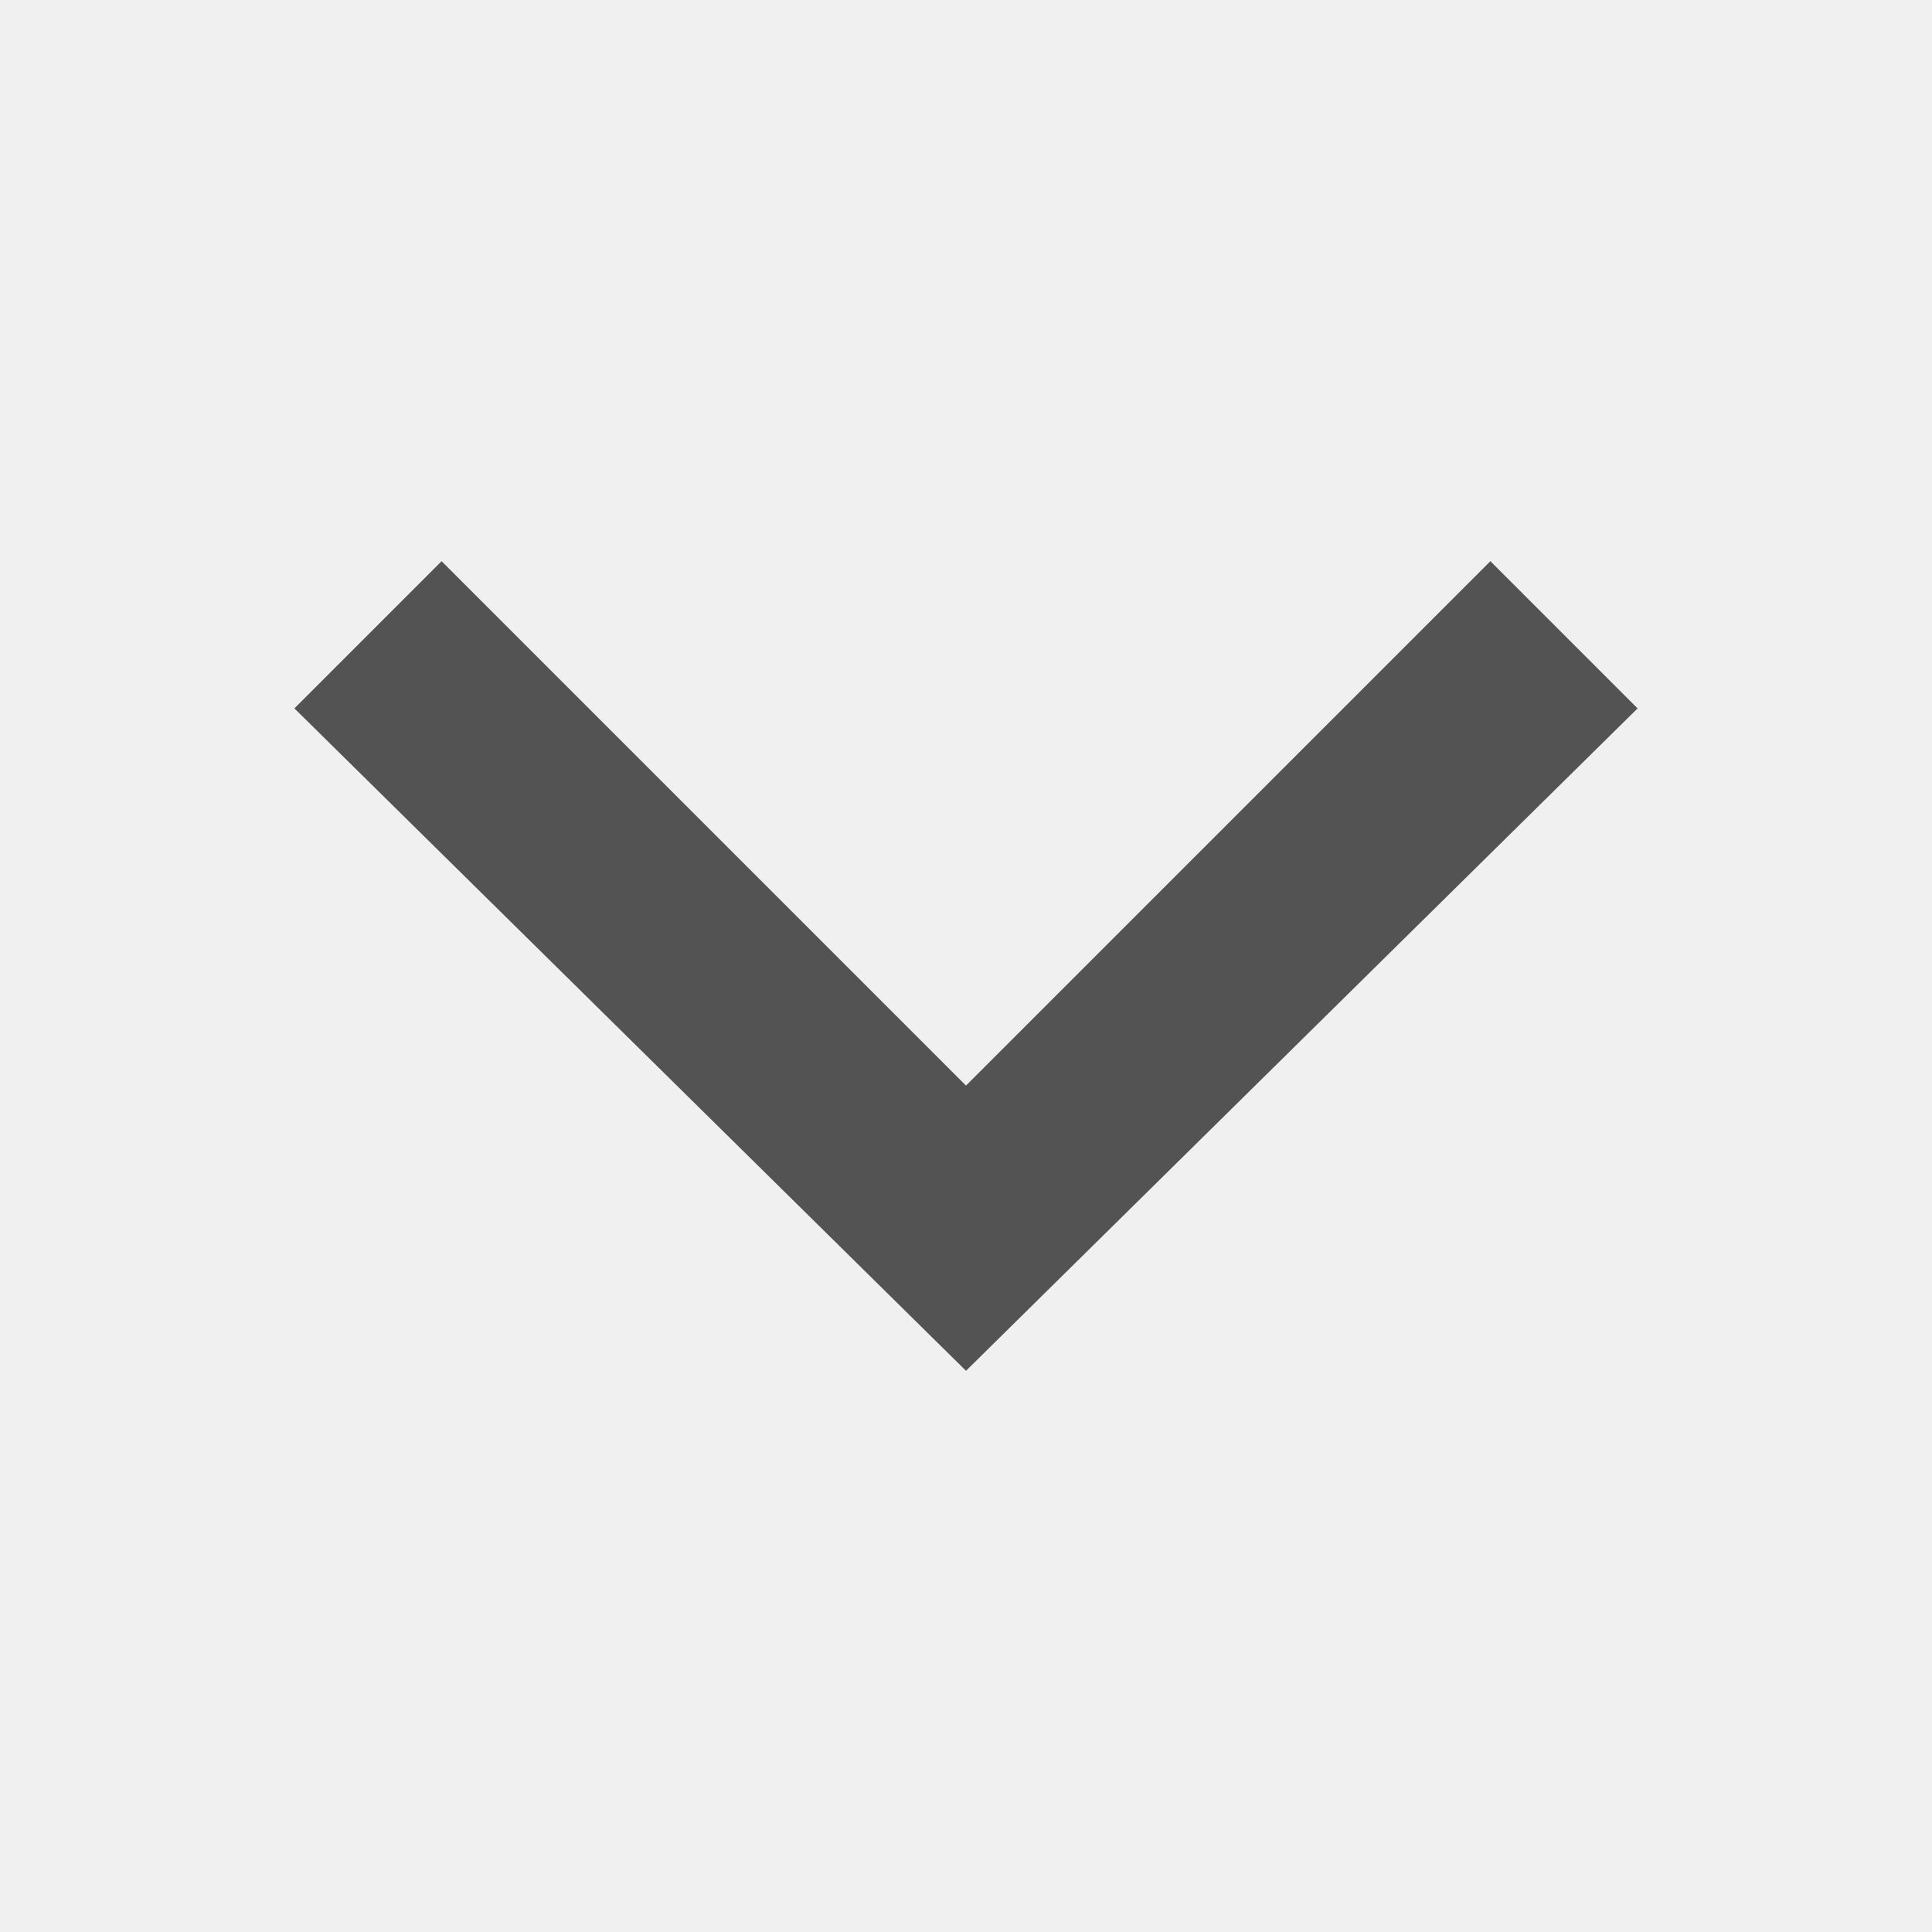
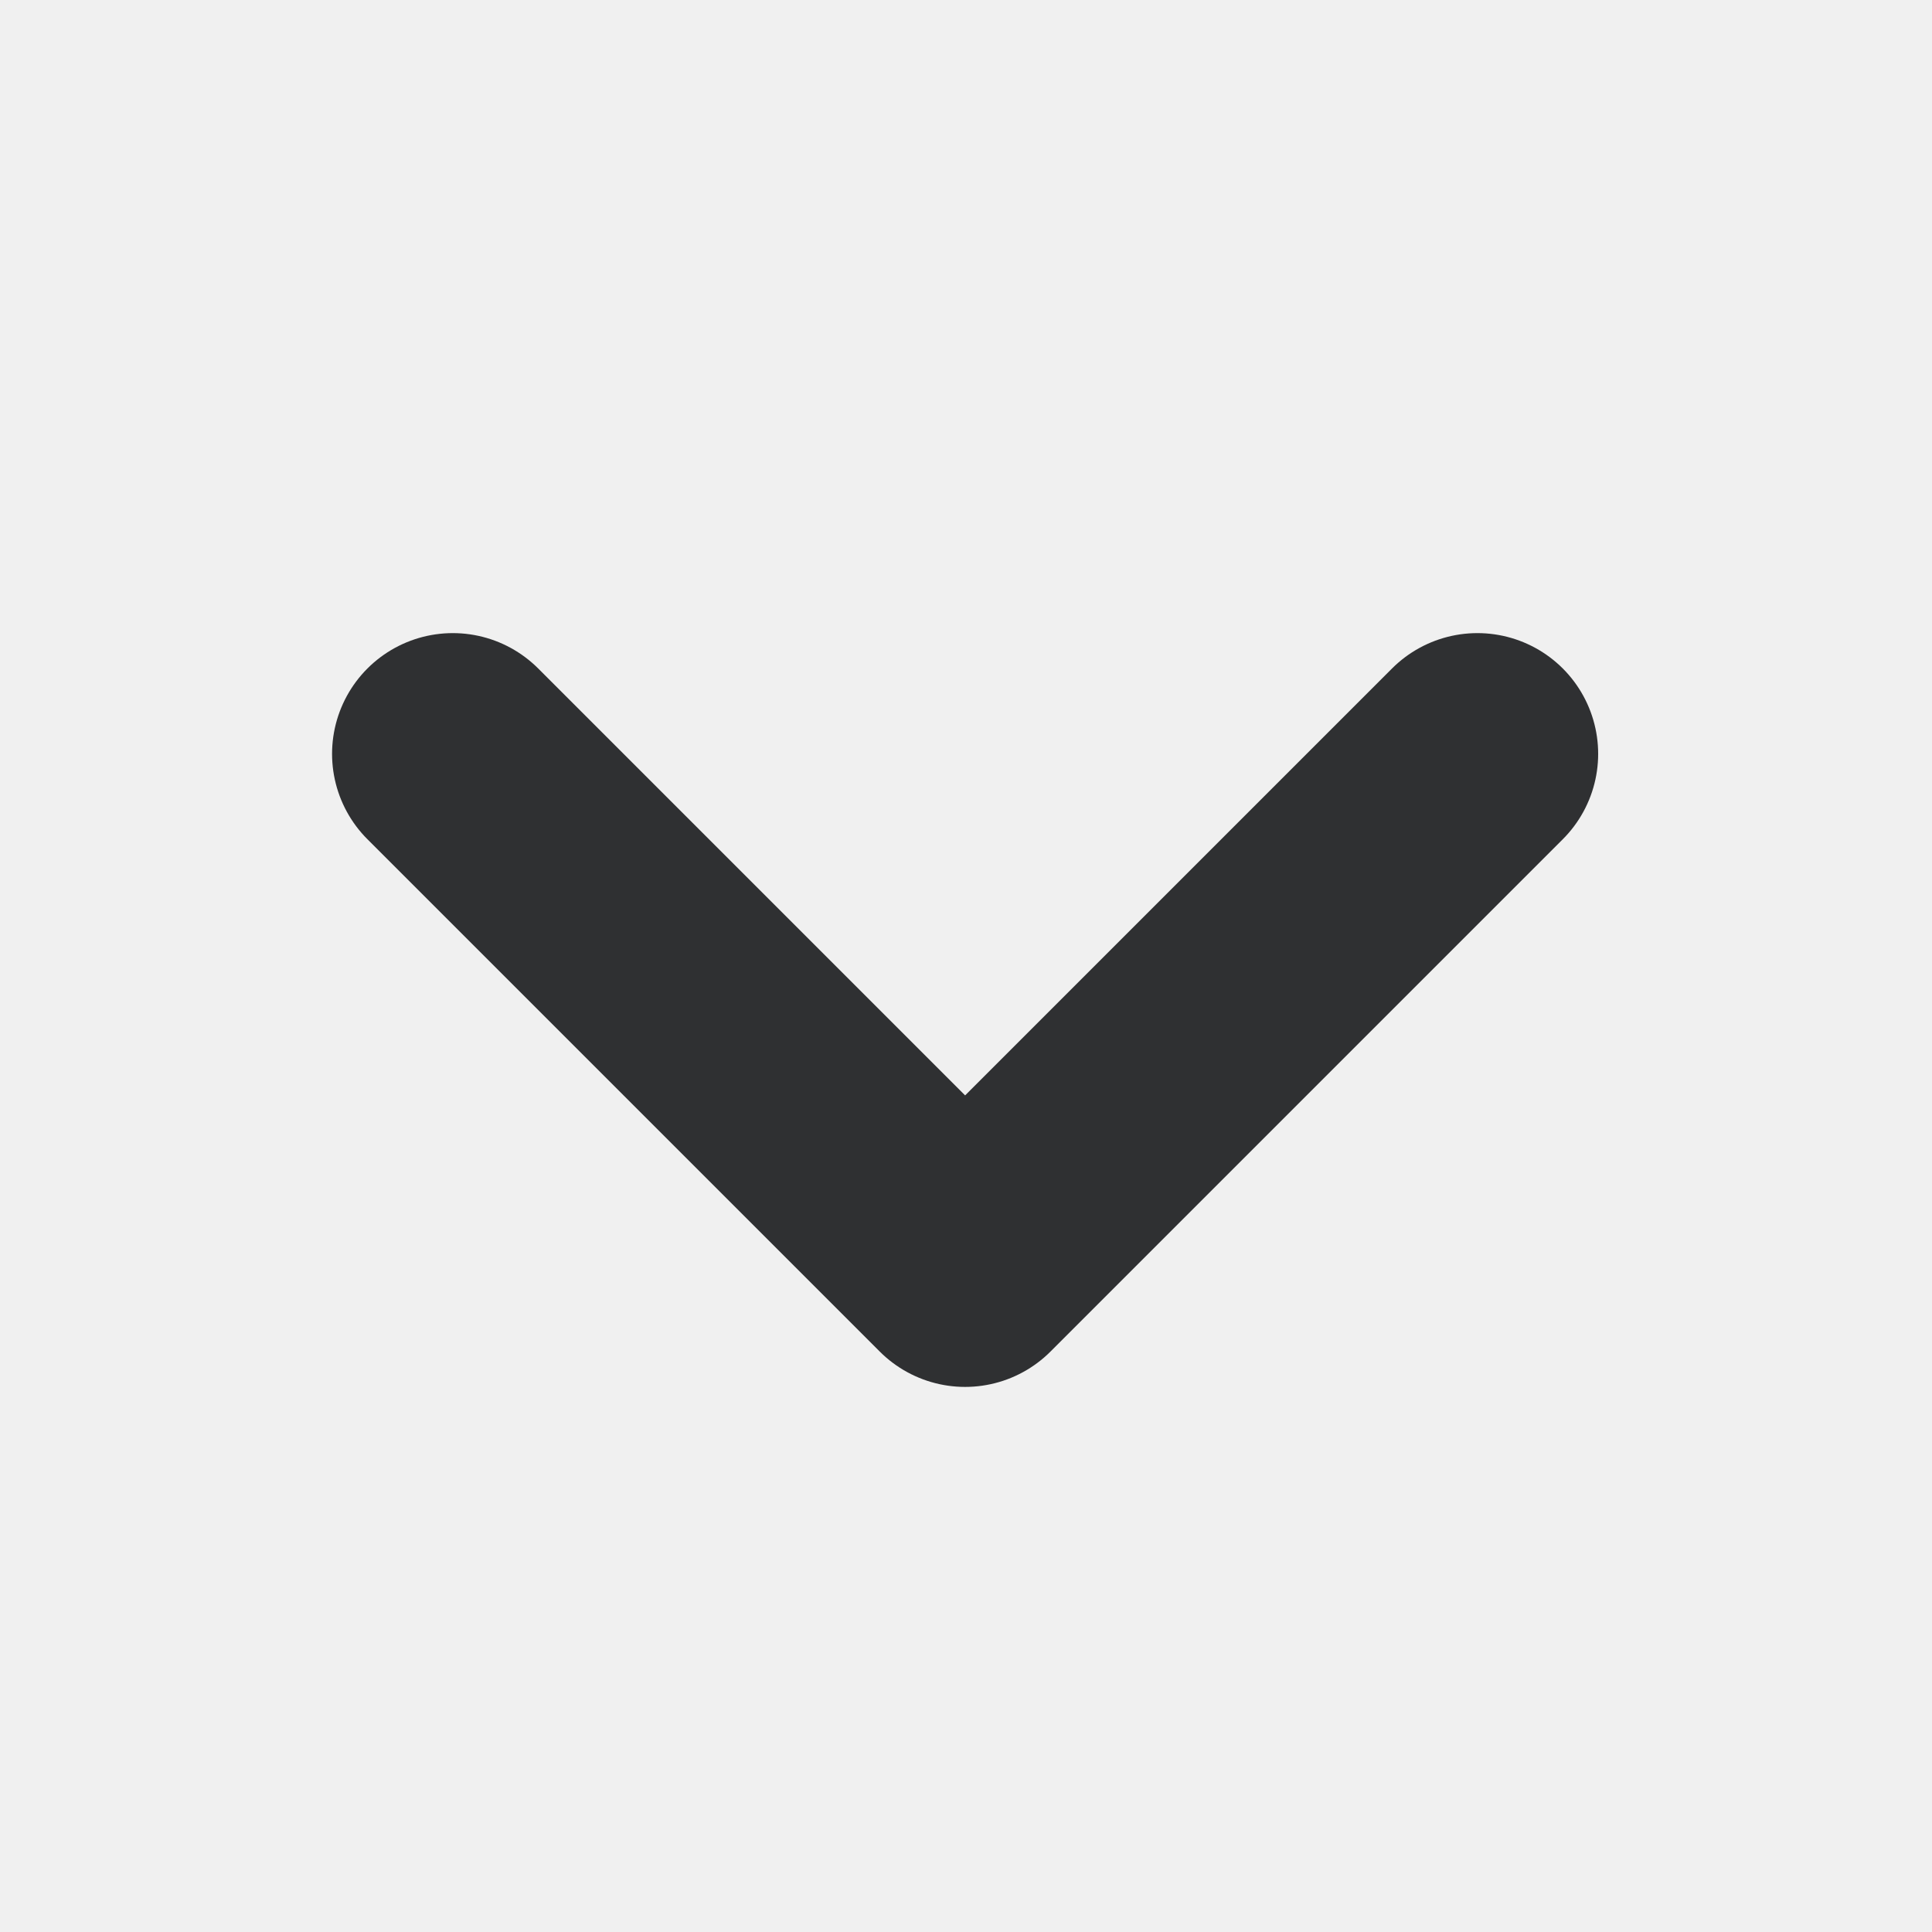
- <svg xmlns="http://www.w3.org/2000/svg" viewBox="0 0 21 21" width="16" height="16">
-   <path fill="#535353" d="M4.8 6.1l5.7 5.7 5.7-5.7 1.6 1.6-7.3 7.2-7.3-7.2 1.6-1.6z">
-   </path>
+ <svg xmlns="http://www.w3.org/2000/svg" width="16px" height="16px" viewBox="0 0 16 16" version="1.1">
+   <g stroke="none" stroke-width="1" fill="none" fill-rule="evenodd">
+     <g>
+       <rect fill-opacity="0" fill="#FFFFFF" x="0" y="0" width="16" height="16" />
+       <polyline stroke="#2F3032" stroke-width="2" stroke-linecap="round" stroke-linejoin="round" transform="translate(7.992641, 6.242641) scale(-1, 1) rotate(45) translate(-7.992641, -6.242641) " points="10.993 3.243 10.993 9.243 4.993 9.243" />
+     </g>
+   </g>
</svg>
